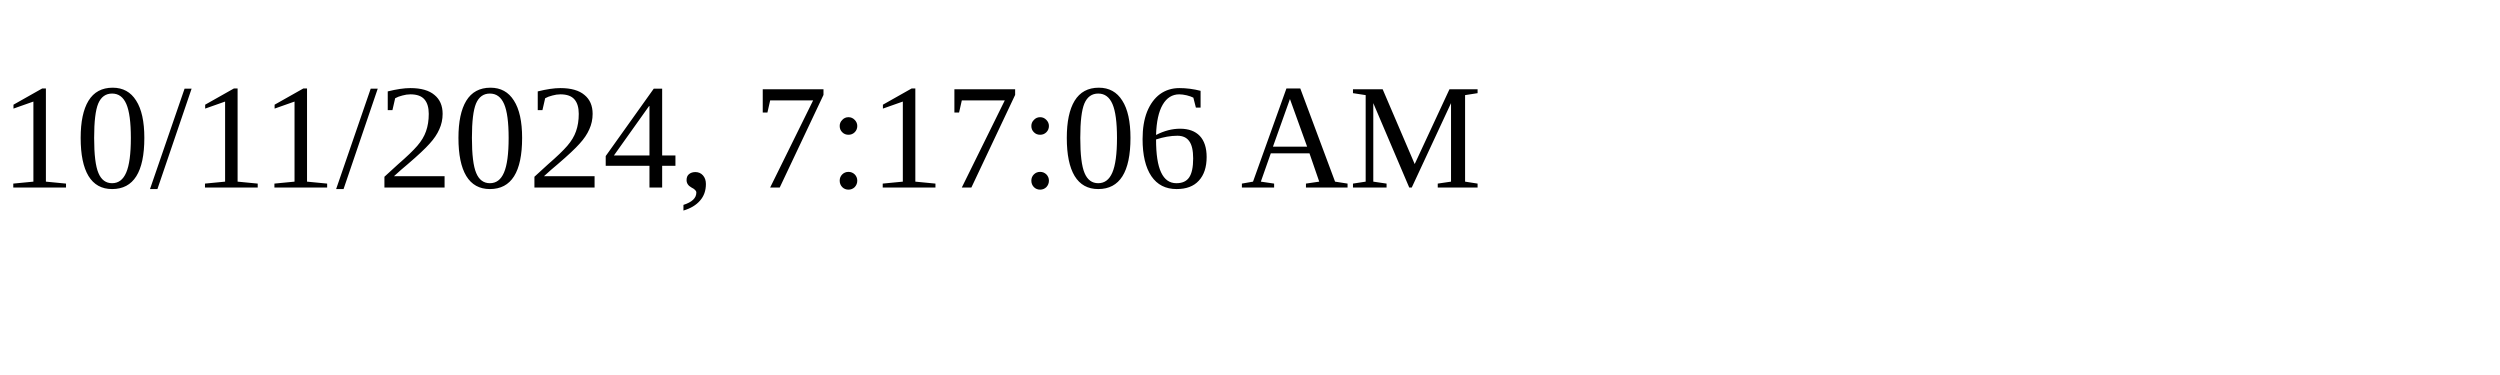
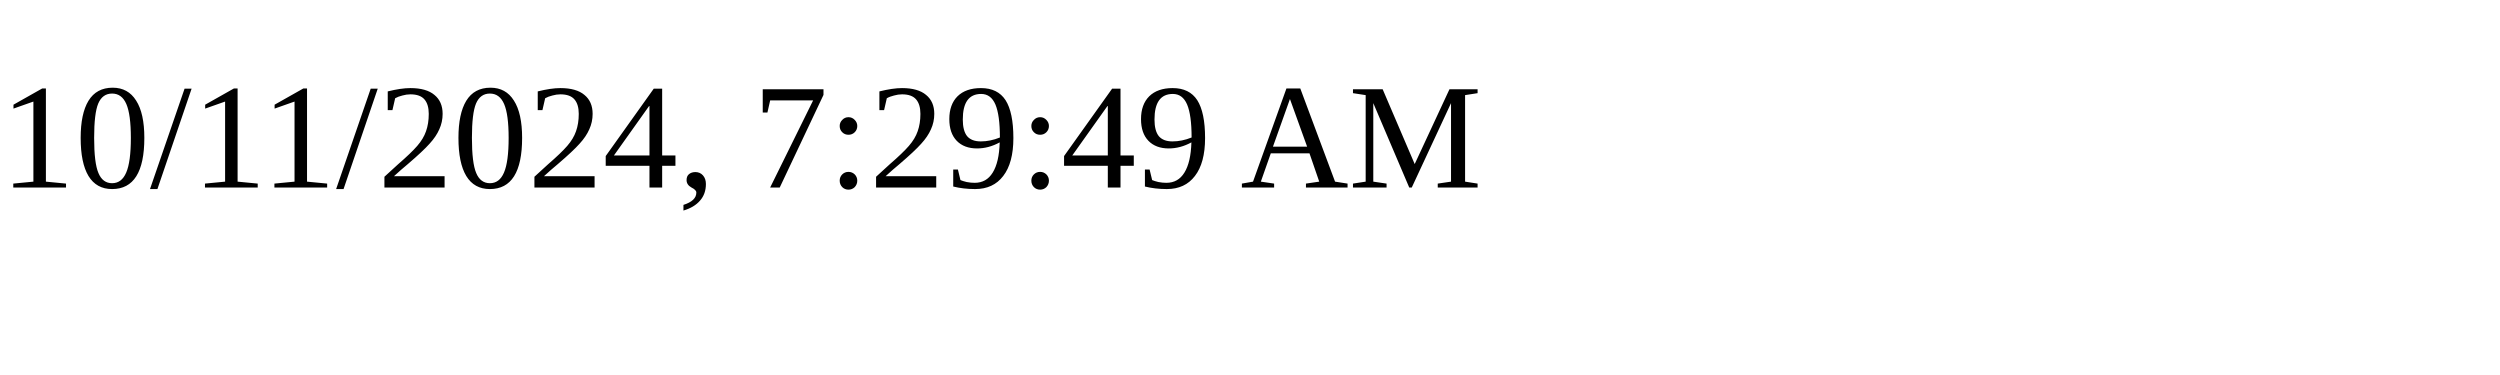
<svg xmlns="http://www.w3.org/2000/svg" height="30" width="200">
-   <text x="0" y="15">10/11/2024, 7:17:06 AM</text>
+   <text x="0" y="15">10/11/2024, 7:29:49 AM</text>
</svg>
